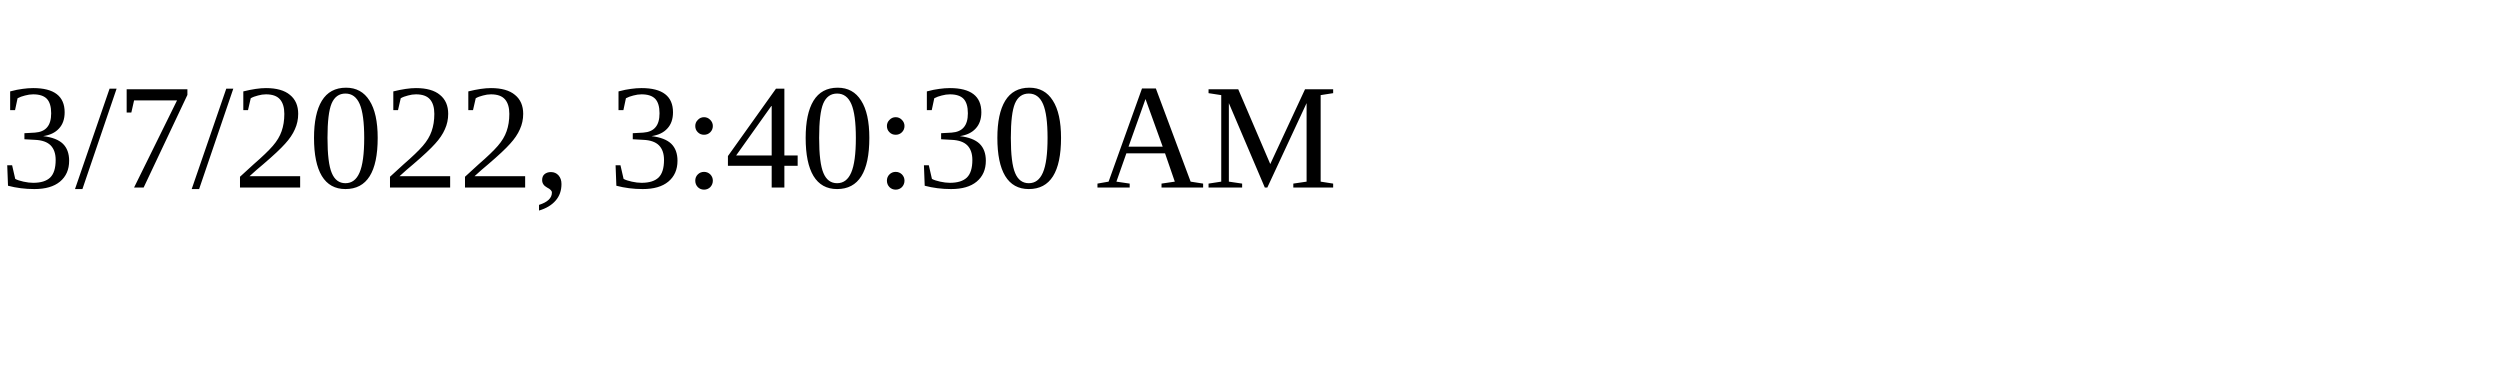
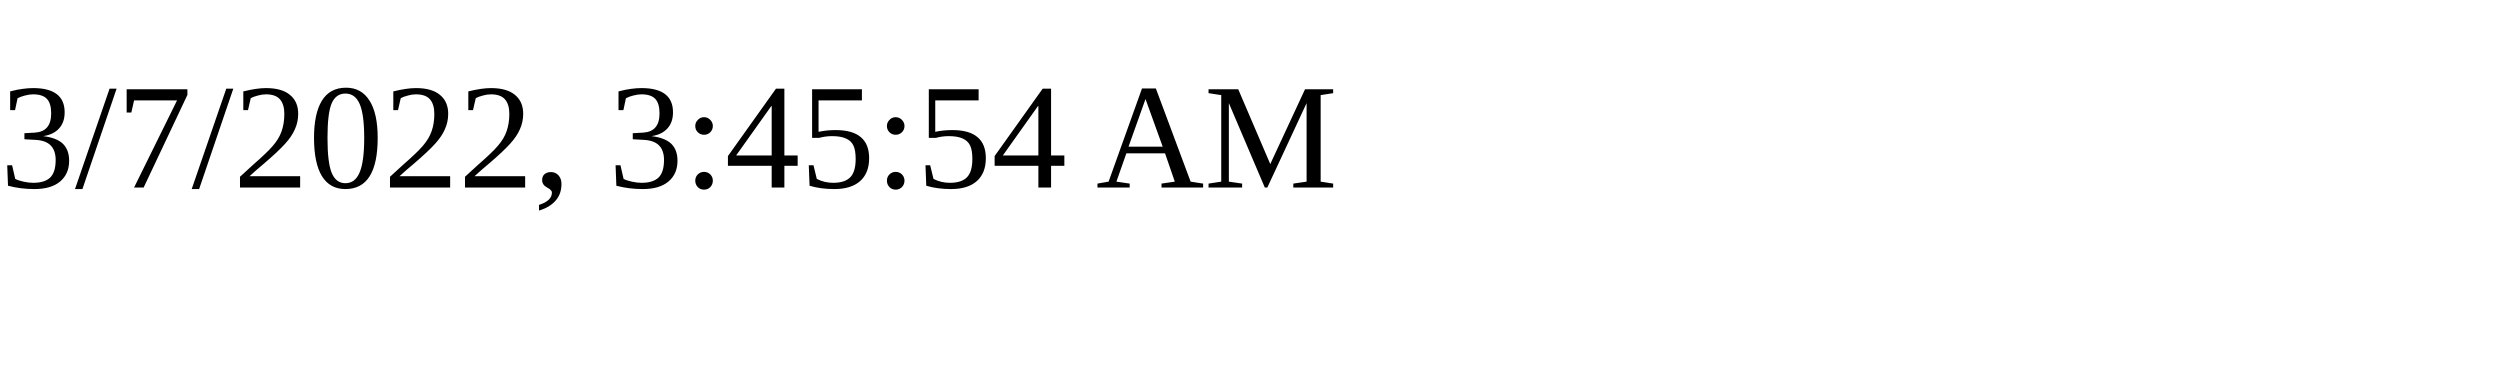
<svg xmlns="http://www.w3.org/2000/svg" height="30" width="200">
-   <text x="0" y="15">3/7/2022, 3:40:30 AM</text>
+   <text x="0" y="15">3/7/2022, 3:45:54 AM</text>
</svg>
